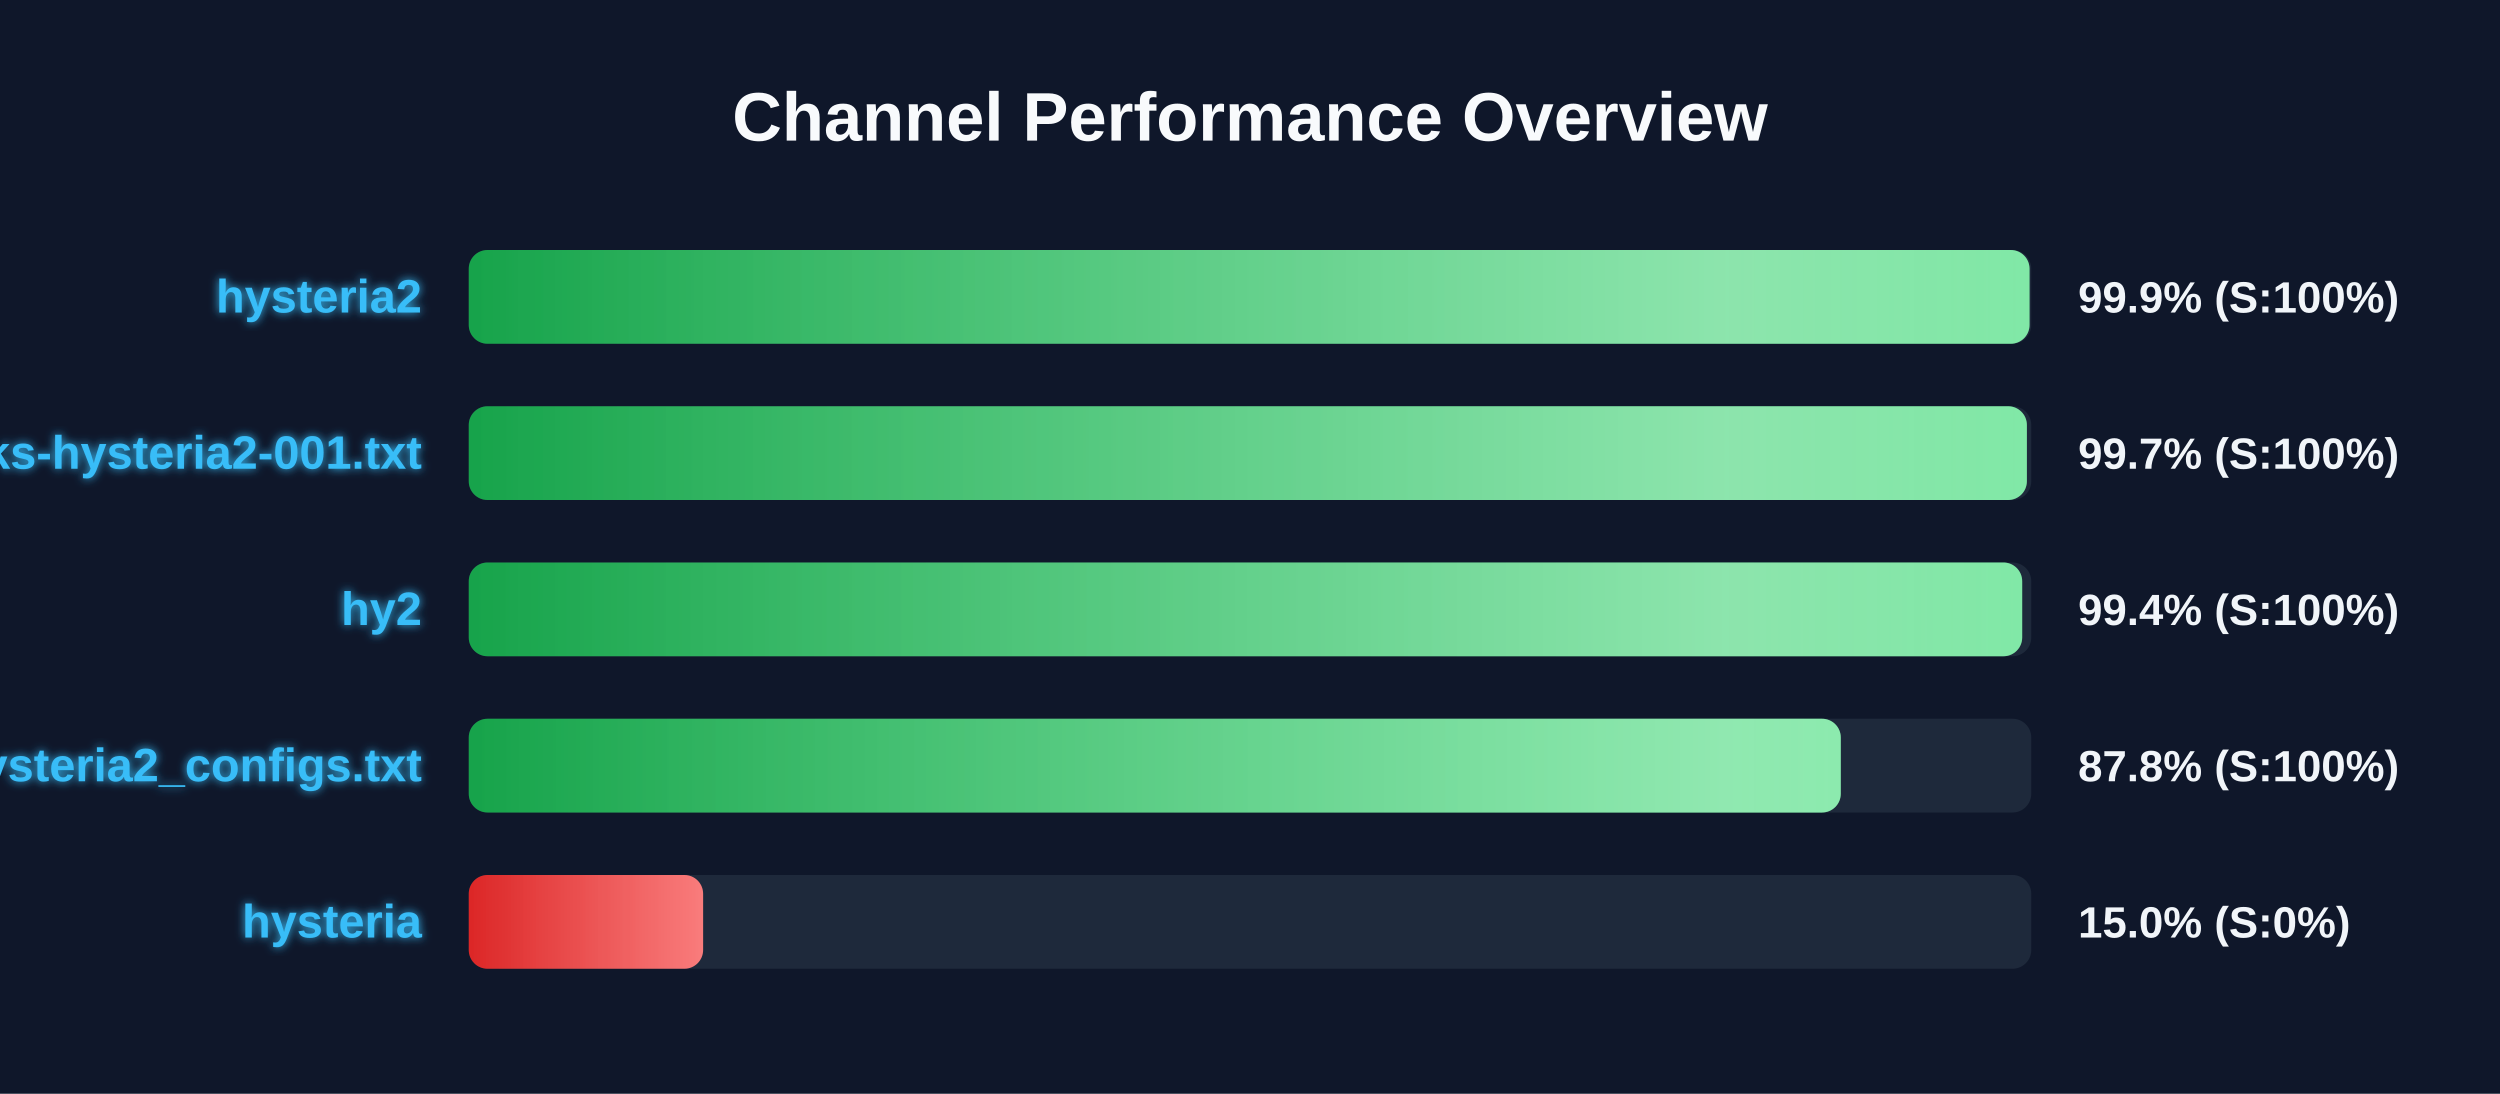
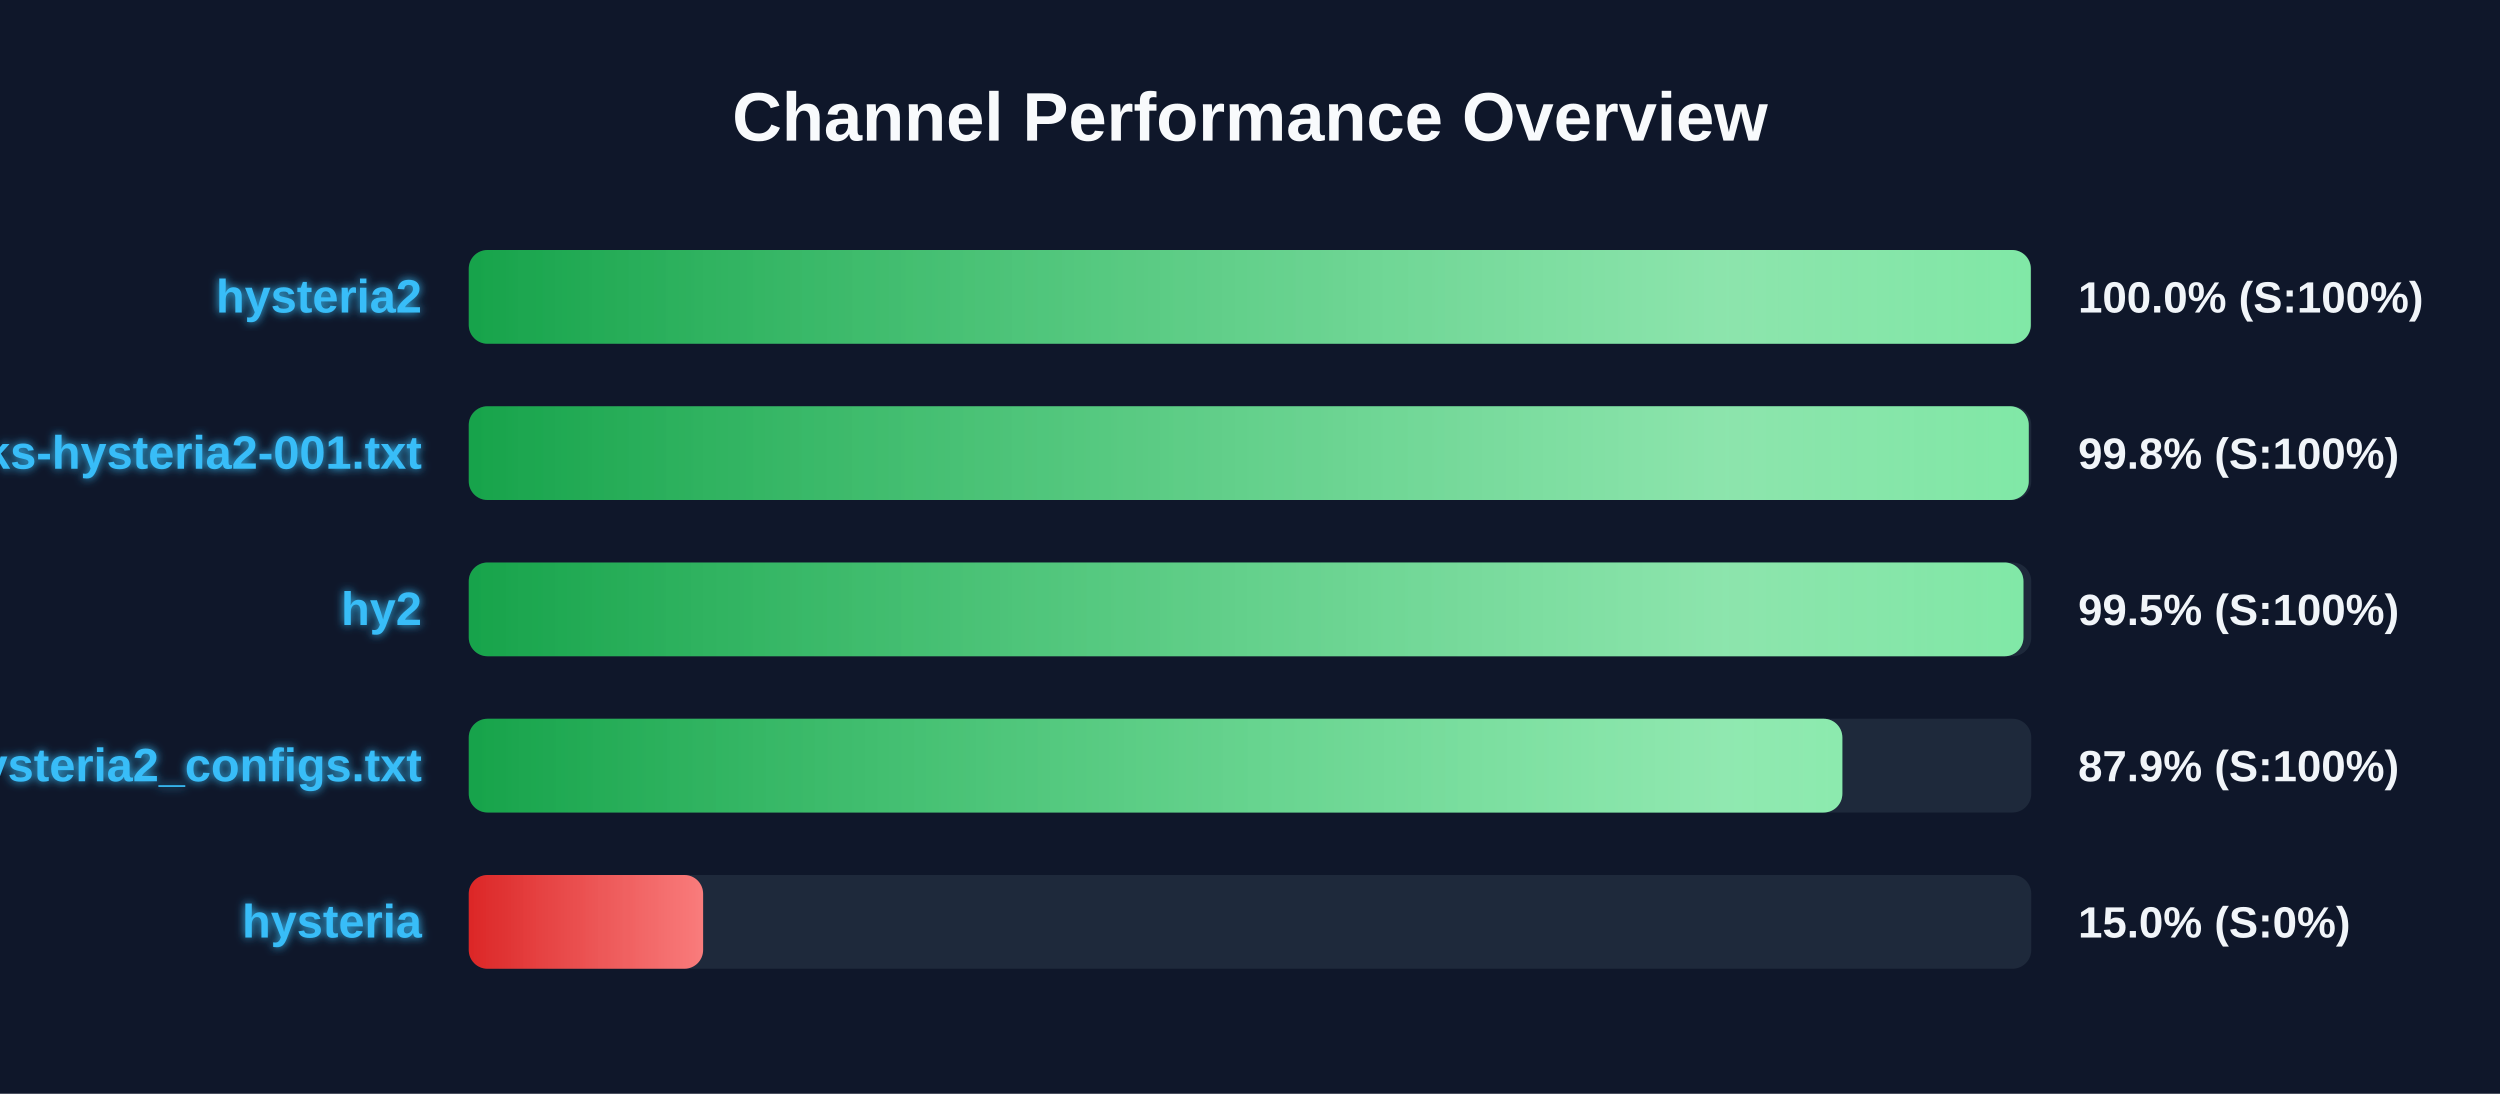
<svg xmlns="http://www.w3.org/2000/svg" width="800" height="350" version="1.1">
  <defs>
    <linearGradient id="grad-green" x1="0%" y1="0%" x2="100%" y2="0%">
      <stop offset="0%" stop-color="#16a34a" />
      <stop offset="100%" stop-color="#4ade80" />
    </linearGradient>
    <linearGradient id="grad-yellow" x1="0%" y1="0%" x2="100%" y2="0%">
      <stop offset="0%" stop-color="#ca8a04" />
      <stop offset="100%" stop-color="#fde047" />
    </linearGradient>
    <linearGradient id="grad-red" x1="0%" y1="0%" x2="100%" y2="0%">
      <stop offset="0%" stop-color="#dc2626" />
      <stop offset="100%" stop-color="#f87171" />
    </linearGradient>
    <linearGradient id="shimmer" x1="0%" y1="0%" x2="100%" y2="0%">
      <stop offset="0%" stop-color="rgba(255,255,255,0)" />
      <stop offset="50%" stop-color="rgba(255,255,255,0.4)" />
      <stop offset="100%" stop-color="rgba(255,255,255,0)" />
    </linearGradient>
    <filter id="glow" x="-20%" y="-20%" width="140%" height="140%">
      <feGaussianBlur stdDeviation="1.5" result="blur" />
      <feComposite in="SourceGraphic" in2="blur" operator="over" />
    </filter>
  </defs>
  <style>
        .bg-rect { fill: #0f172a; }
        .title { font: bold 22px 'Segoe UI', Arial, sans-serif; fill: #f8fafc; }
        .row { font: bold 15px 'Segoe UI', Arial, sans-serif; fill: #38bdf8; filter: url(#glow); }
        .score { font: bold 14px 'Segoe UI', Arial, sans-serif; fill: #f1f5f9; }
        @keyframes shimmer-anim {
            0% { transform: translateX(-100%); }
            100% { transform: translateX(200%); }
        }
        .shimmer-rect {
            animation: shimmer-anim 2.5s infinite linear;
        }
    </style>
  <rect width="100%" height="100%" class="bg-rect" />
  <text x="400" y="45" text-anchor="middle" class="title">Channel Performance Overview</text>
  <rect x="150" y="80" width="500" height="30" fill="#1e293b" rx="6" />
  <clipPath id="clip-0">
-     <rect x="150" y="80" width="499.45" height="30" rx="6" />
+     <rect x="150" y="80" width="499.85" height="30" rx="6" />
  </clipPath>
-   <rect x="150" y="80" width="499.45" height="30" fill="url(#grad-green)" rx="6" />
+   <rect x="150" y="80" width="499.85" height="30" fill="url(#grad-green)" rx="6" />
  <g clip-path="url(#clip-0)">
    <rect x="150" y="80" width="100%" height="30" fill="url(#shimmer)" class="shimmer-rect" />
  </g>
  <text x="135" y="100" text-anchor="end" class="row">hysteria2</text>
-   <text x="665" y="100" text-anchor="start" class="score">99.9% (S:100%)</text>
+   <text x="665" y="100" text-anchor="start" class="score">100.0% (S:100%)</text>
  <rect x="150" y="130" width="500" height="30" fill="#1e293b" rx="6" />
  <clipPath id="clip-1">
-     <rect x="150" y="130" width="498.6" height="30" rx="6" />
+     <rect x="150" y="130" width="499.2" height="30" rx="6" />
  </clipPath>
-   <rect x="150" y="130" width="498.6" height="30" fill="url(#grad-green)" rx="6" />
+   <rect x="150" y="130" width="499.2" height="30" fill="url(#grad-green)" rx="6" />
  <g clip-path="url(#clip-1)">
    <rect x="150" y="130" width="100%" height="30" fill="url(#shimmer)" class="shimmer-rect" />
  </g>
  <text x="135" y="150" text-anchor="end" class="row">EbraSha-Protocol-Chunks-hysteria2-001.txt</text>
-   <text x="665" y="150" text-anchor="start" class="score">99.7% (S:100%)</text>
+   <text x="665" y="150" text-anchor="start" class="score">99.8% (S:100%)</text>
  <rect x="150" y="180" width="500" height="30" fill="#1e293b" rx="6" />
  <clipPath id="clip-2">
-     <rect x="150" y="180" width="497.1" height="30" rx="6" />
+     <rect x="150" y="180" width="497.5" height="30" rx="6" />
  </clipPath>
-   <rect x="150" y="180" width="497.1" height="30" fill="url(#grad-green)" rx="6" />
+   <rect x="150" y="180" width="497.5" height="30" fill="url(#grad-green)" rx="6" />
  <g clip-path="url(#clip-2)">
    <rect x="150" y="180" width="100%" height="30" fill="url(#shimmer)" class="shimmer-rect" />
  </g>
  <text x="135" y="200" text-anchor="end" class="row">hy2</text>
-   <text x="665" y="200" text-anchor="start" class="score">99.4% (S:100%)</text>
+   <text x="665" y="200" text-anchor="start" class="score">99.5% (S:100%)</text>
  <rect x="150" y="230" width="500" height="30" fill="#1e293b" rx="6" />
  <clipPath id="clip-3">
-     <rect x="150" y="230" width="439.05" height="30" rx="6" />
+     <rect x="150" y="230" width="439.55" height="30" rx="6" />
  </clipPath>
-   <rect x="150" y="230" width="439.05" height="30" fill="url(#grad-green)" rx="6" />
+   <rect x="150" y="230" width="439.55" height="30" fill="url(#grad-green)" rx="6" />
  <g clip-path="url(#clip-3)">
    <rect x="150" y="230" width="100%" height="30" fill="url(#shimmer)" class="shimmer-rect" />
  </g>
  <text x="135" y="250" text-anchor="end" class="row">hysteria2_configs.txt</text>
-   <text x="665" y="250" text-anchor="start" class="score">87.8% (S:100%)</text>
+   <text x="665" y="250" text-anchor="start" class="score">87.9% (S:100%)</text>
  <rect x="150" y="280" width="500" height="30" fill="#1e293b" rx="6" />
  <clipPath id="clip-4">
    <rect x="150" y="280" width="75.0" height="30" rx="6" />
  </clipPath>
  <rect x="150" y="280" width="75.0" height="30" fill="url(#grad-red)" rx="6" />
  <g clip-path="url(#clip-4)">
    <rect x="150" y="280" width="100%" height="30" fill="url(#shimmer)" class="shimmer-rect" />
  </g>
  <text x="135" y="300" text-anchor="end" class="row">hysteria</text>
  <text x="665" y="300" text-anchor="start" class="score">15.0% (S:0%)</text>
</svg>
